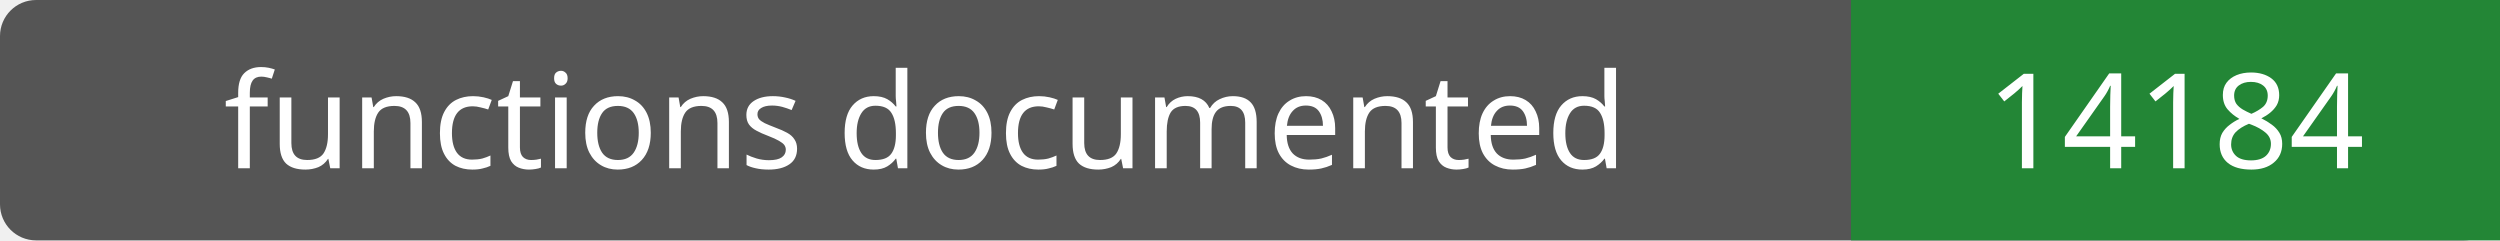
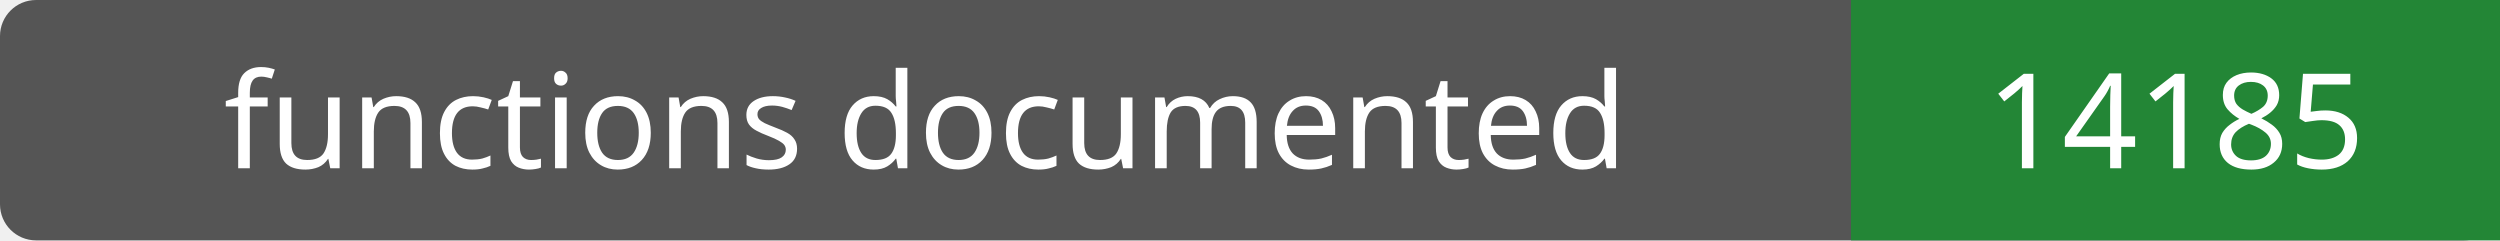
- <svg xmlns="http://www.w3.org/2000/svg" width="208" height="20" role="img" aria-label="functions documented: 14184">
+ <svg xmlns="http://www.w3.org/2000/svg" width="208" height="20" role="img" aria-label="functions documented: 14185">
  <rect width="208" height="20" rx="3" fill="#555" />
  <path fill="#238636" d="M154 0h54v20H154z" />
  <g fill="#fff" text-anchor="middle" font-family="Verdana,sans-serif" font-size="11">
    <text x="77.0" y="14">functions documented</text>
-     <text x="181.0" y="14">14184</text>
+     <text x="181.0" y="14">14185</text>
  </g>
</svg>
